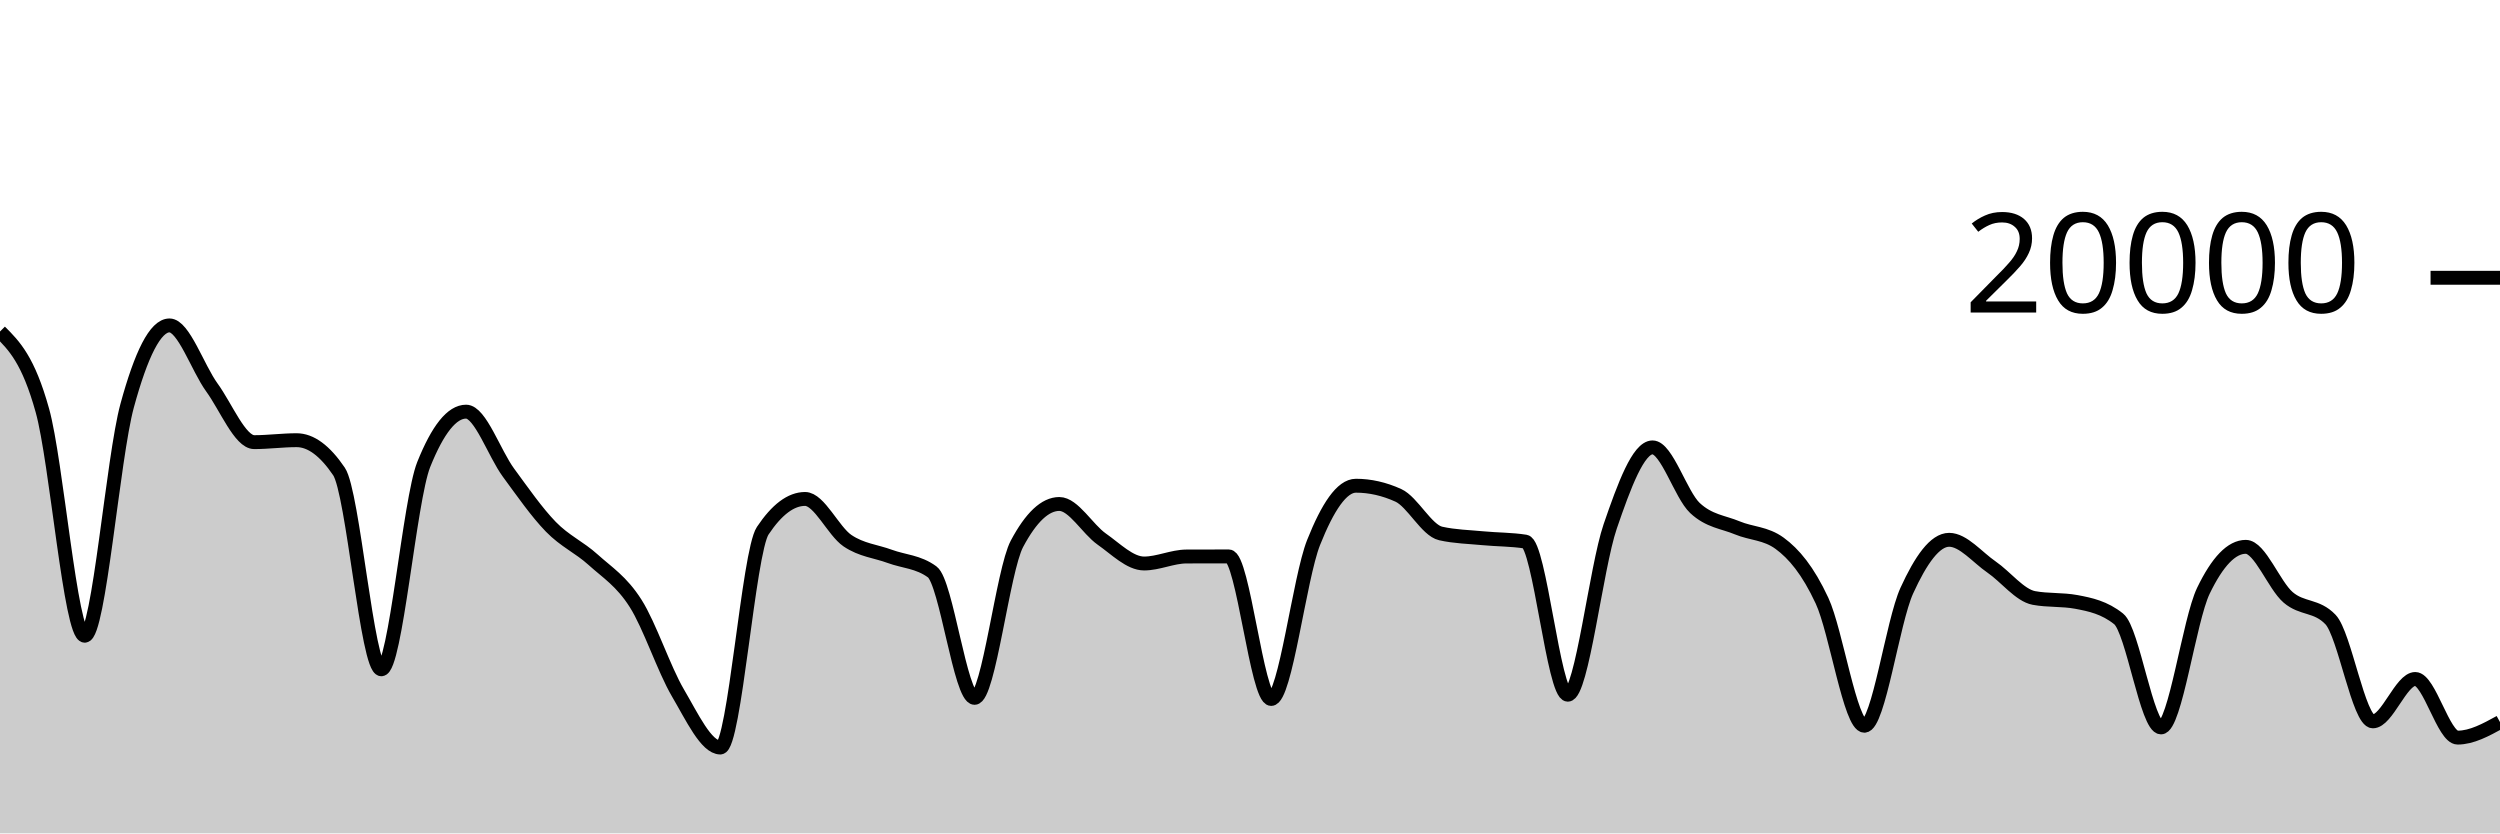
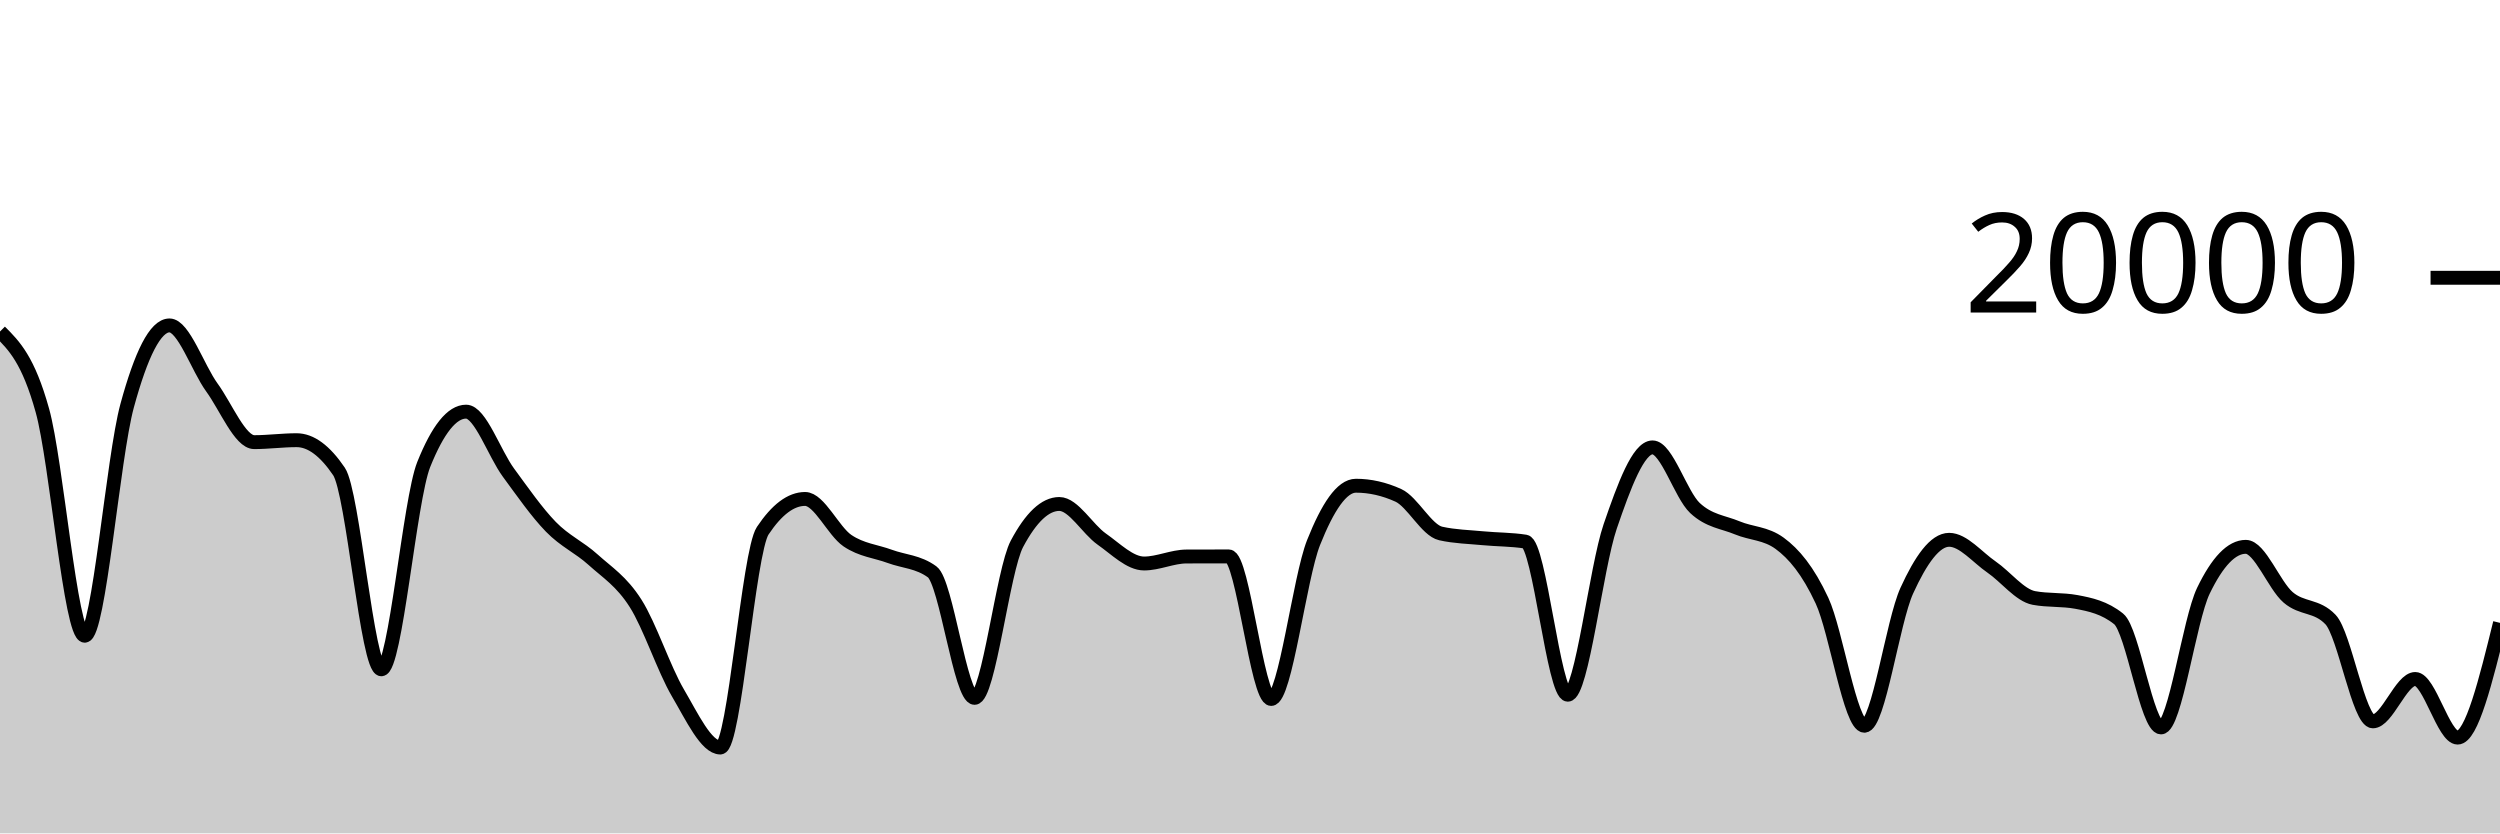
<svg xmlns="http://www.w3.org/2000/svg" viewBox="0 0 180 60">
  <g transform="translate(0,20)">
-     <path class="area" fill="rgba(0, 0, 0, 0.2)" d="M0,3.87C1.017,4.886,2.034,5.902,3.051,9.552C4.068,13.202,5.085,25.772,6.102,25.772C7.119,25.772,8.136,12.938,9.153,9.214C10.169,5.49,11.186,3.43,12.203,3.43C13.22,3.43,14.237,6.495,15.254,7.896C16.271,9.297,17.288,11.834,18.305,11.834C19.322,11.834,20.339,11.694,21.356,11.694C22.373,11.694,23.39,12.444,24.407,13.944C25.424,15.444,26.441,28.19,27.458,28.19C28.475,28.19,29.492,15.981,30.508,13.444C31.525,10.907,32.542,9.638,33.559,9.638C34.576,9.638,35.593,12.648,36.61,14.03C37.627,15.412,38.644,16.882,39.661,17.928C40.678,18.974,41.695,19.387,42.712,20.306C43.729,21.225,44.746,21.844,45.763,23.442C46.78,25.04,47.797,28.164,48.814,29.894C49.831,31.624,50.847,33.822,51.864,33.822C52.881,33.822,53.898,19.741,54.915,18.214C55.932,16.687,56.949,15.924,57.966,15.924C58.983,15.924,60,18.239,61.017,18.928C62.034,19.617,63.051,19.685,64.068,20.06C65.085,20.435,66.102,20.432,67.119,21.176C68.136,21.92,69.153,30.246,70.169,30.246C71.186,30.246,72.203,21.066,73.22,19.154C74.237,17.242,75.254,16.286,76.271,16.286C77.288,16.286,78.305,18.098,79.322,18.812C80.339,19.526,81.356,20.572,82.373,20.572C83.39,20.572,84.407,20.072,85.424,20.068C86.441,20.064,87.458,20.062,88.475,20.062C89.492,20.062,90.508,30.326,91.525,30.326C92.542,30.326,93.559,21.625,94.576,19.066C95.593,16.507,96.61,14.972,97.627,14.972C98.644,14.972,99.661,15.203,100.678,15.664C101.695,16.125,102.712,18.181,103.729,18.41C104.746,18.639,105.763,18.656,106.78,18.754C107.797,18.852,108.814,18.835,109.831,18.996C110.847,19.157,111.864,30.02,112.881,30.02C113.898,30.02,114.915,20.876,115.932,17.908C116.949,14.94,117.966,12.212,118.983,12.212C120,12.212,121.017,15.619,122.034,16.574C123.051,17.529,124.068,17.582,125.085,18.006C126.102,18.43,127.119,18.377,128.136,19.12C129.153,19.863,130.169,21.061,131.186,23.25C132.203,25.439,133.22,32.254,134.237,32.254C135.254,32.254,136.271,24.761,137.288,22.53C138.305,20.299,139.322,18.866,140.339,18.866C141.356,18.866,142.373,20.128,143.39,20.826C144.407,21.524,145.424,22.865,146.441,23.054C147.458,23.243,148.475,23.149,149.492,23.338C150.508,23.527,151.525,23.745,152.542,24.56C153.559,25.375,154.576,32.374,155.593,32.374C156.61,32.374,157.627,24.642,158.644,22.534C159.661,20.426,160.678,19.372,161.695,19.372C162.712,19.372,163.729,22.137,164.746,23.01C165.763,23.883,166.78,23.543,167.797,24.608C168.814,25.673,169.831,31.938,170.847,31.938C171.864,31.938,172.881,28.886,173.898,28.886C174.915,28.886,175.932,33.108,176.949,33.108C177.966,33.108,178.983,32.55,180,31.992L180,40C178.983,40,177.966,40,176.949,40C175.932,40,174.915,40,173.898,40C172.881,40,171.864,40,170.847,40C169.831,40,168.814,40,167.797,40C166.78,40,165.763,40,164.746,40C163.729,40,162.712,40,161.695,40C160.678,40,159.661,40,158.644,40C157.627,40,156.61,40,155.593,40C154.576,40,153.559,40,152.542,40C151.525,40,150.508,40,149.492,40C148.475,40,147.458,40,146.441,40C145.424,40,144.407,40,143.39,40C142.373,40,141.356,40,140.339,40C139.322,40,138.305,40,137.288,40C136.271,40,135.254,40,134.237,40C133.22,40,132.203,40,131.186,40C130.169,40,129.153,40,128.136,40C127.119,40,126.102,40,125.085,40C124.068,40,123.051,40,122.034,40C121.017,40,120,40,118.983,40C117.966,40,116.949,40,115.932,40C114.915,40,113.898,40,112.881,40C111.864,40,110.847,40,109.831,40C108.814,40,107.797,40,106.78,40C105.763,40,104.746,40,103.729,40C102.712,40,101.695,40,100.678,40C99.661,40,98.644,40,97.627,40C96.61,40,95.593,40,94.576,40C93.559,40,92.542,40,91.525,40C90.508,40,89.492,40,88.475,40C87.458,40,86.441,40,85.424,40C84.407,40,83.39,40,82.373,40C81.356,40,80.339,40,79.322,40C78.305,40,77.288,40,76.271,40C75.254,40,74.237,40,73.22,40C72.203,40,71.186,40,70.169,40C69.153,40,68.136,40,67.119,40C66.102,40,65.085,40,64.068,40C63.051,40,62.034,40,61.017,40C60,40,58.983,40,57.966,40C56.949,40,55.932,40,54.915,40C53.898,40,52.881,40,51.864,40C50.847,40,49.831,40,48.814,40C47.797,40,46.78,40,45.763,40C44.746,40,43.729,40,42.712,40C41.695,40,40.678,40,39.661,40C38.644,40,37.627,40,36.61,40C35.593,40,34.576,40,33.559,40C32.542,40,31.525,40,30.508,40C29.492,40,28.475,40,27.458,40C26.441,40,25.424,40,24.407,40C23.39,40,22.373,40,21.356,40C20.339,40,19.322,40,18.305,40C17.288,40,16.271,40,15.254,40C14.237,40,13.22,40,12.203,40C11.186,40,10.169,40,9.153,40C8.136,40,7.119,40,6.102,40C5.085,40,4.068,40,3.051,40C2.034,40,1.017,40,0,40Z" />
-     <path class="line" stroke="black" fill="none" d="M0,3.87C1.017,4.886,2.034,5.902,3.051,9.552C4.068,13.202,5.085,25.772,6.102,25.772C7.119,25.772,8.136,12.938,9.153,9.214C10.169,5.49,11.186,3.43,12.203,3.43C13.22,3.43,14.237,6.495,15.254,7.896C16.271,9.297,17.288,11.834,18.305,11.834C19.322,11.834,20.339,11.694,21.356,11.694C22.373,11.694,23.39,12.444,24.407,13.944C25.424,15.444,26.441,28.19,27.458,28.19C28.475,28.19,29.492,15.981,30.508,13.444C31.525,10.907,32.542,9.638,33.559,9.638C34.576,9.638,35.593,12.648,36.61,14.03C37.627,15.412,38.644,16.882,39.661,17.928C40.678,18.974,41.695,19.387,42.712,20.306C43.729,21.225,44.746,21.844,45.763,23.442C46.78,25.04,47.797,28.164,48.814,29.894C49.831,31.624,50.847,33.822,51.864,33.822C52.881,33.822,53.898,19.741,54.915,18.214C55.932,16.687,56.949,15.924,57.966,15.924C58.983,15.924,60,18.239,61.017,18.928C62.034,19.617,63.051,19.685,64.068,20.06C65.085,20.435,66.102,20.432,67.119,21.176C68.136,21.92,69.153,30.246,70.169,30.246C71.186,30.246,72.203,21.066,73.22,19.154C74.237,17.242,75.254,16.286,76.271,16.286C77.288,16.286,78.305,18.098,79.322,18.812C80.339,19.526,81.356,20.572,82.373,20.572C83.39,20.572,84.407,20.072,85.424,20.068C86.441,20.064,87.458,20.062,88.475,20.062C89.492,20.062,90.508,30.326,91.525,30.326C92.542,30.326,93.559,21.625,94.576,19.066C95.593,16.507,96.61,14.972,97.627,14.972C98.644,14.972,99.661,15.203,100.678,15.664C101.695,16.125,102.712,18.181,103.729,18.41C104.746,18.639,105.763,18.656,106.78,18.754C107.797,18.852,108.814,18.835,109.831,18.996C110.847,19.157,111.864,30.02,112.881,30.02C113.898,30.02,114.915,20.876,115.932,17.908C116.949,14.94,117.966,12.212,118.983,12.212C120,12.212,121.017,15.619,122.034,16.574C123.051,17.529,124.068,17.582,125.085,18.006C126.102,18.43,127.119,18.377,128.136,19.12C129.153,19.863,130.169,21.061,131.186,23.25C132.203,25.439,133.22,32.254,134.237,32.254C135.254,32.254,136.271,24.761,137.288,22.53C138.305,20.299,139.322,18.866,140.339,18.866C141.356,18.866,142.373,20.128,143.39,20.826C144.407,21.524,145.424,22.865,146.441,23.054C147.458,23.243,148.475,23.149,149.492,23.338C150.508,23.527,151.525,23.745,152.542,24.56C153.559,25.375,154.576,32.374,155.593,32.374C156.61,32.374,157.627,24.642,158.644,22.534C159.661,20.426,160.678,19.372,161.695,19.372C162.712,19.372,163.729,22.137,164.746,23.01C165.763,23.883,166.78,23.543,167.797,24.608C168.814,25.673,169.831,31.938,170.847,31.938C171.864,31.938,172.881,28.886,173.898,28.886C174.915,28.886,175.932,33.108,176.949,33.108C177.966,33.108,178.983,32.55,180,31.992" />
+     <path class="area" fill="rgba(0, 0, 0, 0.2)" d="M0,3.87C1.017,4.886,2.034,5.902,3.051,9.552C4.068,13.202,5.085,25.772,6.102,25.772C7.119,25.772,8.136,12.938,9.153,9.214C10.169,5.49,11.186,3.43,12.203,3.43C13.22,3.43,14.237,6.495,15.254,7.896C16.271,9.297,17.288,11.834,18.305,11.834C19.322,11.834,20.339,11.694,21.356,11.694C22.373,11.694,23.39,12.444,24.407,13.944C25.424,15.444,26.441,28.19,27.458,28.19C28.475,28.19,29.492,15.981,30.508,13.444C31.525,10.907,32.542,9.638,33.559,9.638C34.576,9.638,35.593,12.648,36.61,14.03C37.627,15.412,38.644,16.882,39.661,17.928C40.678,18.974,41.695,19.387,42.712,20.306C43.729,21.225,44.746,21.844,45.763,23.442C46.78,25.04,47.797,28.164,48.814,29.894C49.831,31.624,50.847,33.822,51.864,33.822C52.881,33.822,53.898,19.741,54.915,18.214C55.932,16.687,56.949,15.924,57.966,15.924C58.983,15.924,60,18.239,61.017,18.928C62.034,19.617,63.051,19.685,64.068,20.06C65.085,20.435,66.102,20.432,67.119,21.176C68.136,21.92,69.153,30.246,70.169,30.246C71.186,30.246,72.203,21.066,73.22,19.154C74.237,17.242,75.254,16.286,76.271,16.286C77.288,16.286,78.305,18.098,79.322,18.812C80.339,19.526,81.356,20.572,82.373,20.572C83.39,20.572,84.407,20.072,85.424,20.068C86.441,20.064,87.458,20.062,88.475,20.062C89.492,20.062,90.508,30.326,91.525,30.326C92.542,30.326,93.559,21.625,94.576,19.066C95.593,16.507,96.61,14.972,97.627,14.972C98.644,14.972,99.661,15.203,100.678,15.664C101.695,16.125,102.712,18.181,103.729,18.41C104.746,18.639,105.763,18.656,106.78,18.754C107.797,18.852,108.814,18.835,109.831,18.996C110.847,19.157,111.864,30.02,112.881,30.02C113.898,30.02,114.915,20.876,115.932,17.908C116.949,14.94,117.966,12.212,118.983,12.212C120,12.212,121.017,15.619,122.034,16.574C123.051,17.529,124.068,17.582,125.085,18.006C126.102,18.43,127.119,18.377,128.136,19.12C129.153,19.863,130.169,21.061,131.186,23.25C132.203,25.439,133.22,32.254,134.237,32.254C135.254,32.254,136.271,24.761,137.288,22.53C138.305,20.299,139.322,18.866,140.339,18.866C141.356,18.866,142.373,20.128,143.39,20.826C144.407,21.524,145.424,22.865,146.441,23.054C147.458,23.243,148.475,23.149,149.492,23.338C150.508,23.527,151.525,23.745,152.542,24.56C153.559,25.375,154.576,32.374,155.593,32.374C156.61,32.374,157.627,24.642,158.644,22.534C159.661,20.426,160.678,19.372,161.695,19.372C162.712,19.372,163.729,22.137,164.746,23.01C165.763,23.883,166.78,23.543,167.797,24.608C168.814,25.673,169.831,31.938,170.847,31.938C171.864,31.938,172.881,28.886,173.898,28.886C174.915,28.886,175.932,33.108,176.949,33.108C177.966,33.108,178.983,28.977,180,24.846L180,40C178.983,40,177.966,40,176.949,40C175.932,40,174.915,40,173.898,40C172.881,40,171.864,40,170.847,40C169.831,40,168.814,40,167.797,40C166.78,40,165.763,40,164.746,40C163.729,40,162.712,40,161.695,40C160.678,40,159.661,40,158.644,40C157.627,40,156.61,40,155.593,40C154.576,40,153.559,40,152.542,40C151.525,40,150.508,40,149.492,40C148.475,40,147.458,40,146.441,40C145.424,40,144.407,40,143.39,40C142.373,40,141.356,40,140.339,40C139.322,40,138.305,40,137.288,40C136.271,40,135.254,40,134.237,40C133.22,40,132.203,40,131.186,40C130.169,40,129.153,40,128.136,40C127.119,40,126.102,40,125.085,40C124.068,40,123.051,40,122.034,40C121.017,40,120,40,118.983,40C117.966,40,116.949,40,115.932,40C114.915,40,113.898,40,112.881,40C111.864,40,110.847,40,109.831,40C108.814,40,107.797,40,106.78,40C105.763,40,104.746,40,103.729,40C102.712,40,101.695,40,100.678,40C99.661,40,98.644,40,97.627,40C96.61,40,95.593,40,94.576,40C93.559,40,92.542,40,91.525,40C90.508,40,89.492,40,88.475,40C87.458,40,86.441,40,85.424,40C84.407,40,83.39,40,82.373,40C81.356,40,80.339,40,79.322,40C78.305,40,77.288,40,76.271,40C75.254,40,74.237,40,73.22,40C72.203,40,71.186,40,70.169,40C69.153,40,68.136,40,67.119,40C66.102,40,65.085,40,64.068,40C63.051,40,62.034,40,61.017,40C60,40,58.983,40,57.966,40C56.949,40,55.932,40,54.915,40C53.898,40,52.881,40,51.864,40C50.847,40,49.831,40,48.814,40C47.797,40,46.78,40,45.763,40C44.746,40,43.729,40,42.712,40C41.695,40,40.678,40,39.661,40C38.644,40,37.627,40,36.61,40C35.593,40,34.576,40,33.559,40C32.542,40,31.525,40,30.508,40C29.492,40,28.475,40,27.458,40C26.441,40,25.424,40,24.407,40C23.39,40,22.373,40,21.356,40C20.339,40,19.322,40,18.305,40C17.288,40,16.271,40,15.254,40C14.237,40,13.22,40,12.203,40C11.186,40,10.169,40,9.153,40C8.136,40,7.119,40,6.102,40C5.085,40,4.068,40,3.051,40C2.034,40,1.017,40,0,40Z" />
+     <path class="line" stroke="black" fill="none" d="M0,3.87C1.017,4.886,2.034,5.902,3.051,9.552C4.068,13.202,5.085,25.772,6.102,25.772C7.119,25.772,8.136,12.938,9.153,9.214C10.169,5.49,11.186,3.43,12.203,3.43C13.22,3.43,14.237,6.495,15.254,7.896C16.271,9.297,17.288,11.834,18.305,11.834C19.322,11.834,20.339,11.694,21.356,11.694C22.373,11.694,23.39,12.444,24.407,13.944C25.424,15.444,26.441,28.19,27.458,28.19C28.475,28.19,29.492,15.981,30.508,13.444C31.525,10.907,32.542,9.638,33.559,9.638C34.576,9.638,35.593,12.648,36.61,14.03C37.627,15.412,38.644,16.882,39.661,17.928C40.678,18.974,41.695,19.387,42.712,20.306C43.729,21.225,44.746,21.844,45.763,23.442C46.78,25.04,47.797,28.164,48.814,29.894C49.831,31.624,50.847,33.822,51.864,33.822C52.881,33.822,53.898,19.741,54.915,18.214C55.932,16.687,56.949,15.924,57.966,15.924C58.983,15.924,60,18.239,61.017,18.928C62.034,19.617,63.051,19.685,64.068,20.06C65.085,20.435,66.102,20.432,67.119,21.176C68.136,21.92,69.153,30.246,70.169,30.246C71.186,30.246,72.203,21.066,73.22,19.154C74.237,17.242,75.254,16.286,76.271,16.286C77.288,16.286,78.305,18.098,79.322,18.812C80.339,19.526,81.356,20.572,82.373,20.572C83.39,20.572,84.407,20.072,85.424,20.068C86.441,20.064,87.458,20.062,88.475,20.062C89.492,20.062,90.508,30.326,91.525,30.326C92.542,30.326,93.559,21.625,94.576,19.066C95.593,16.507,96.61,14.972,97.627,14.972C98.644,14.972,99.661,15.203,100.678,15.664C101.695,16.125,102.712,18.181,103.729,18.41C104.746,18.639,105.763,18.656,106.78,18.754C107.797,18.852,108.814,18.835,109.831,18.996C110.847,19.157,111.864,30.02,112.881,30.02C113.898,30.02,114.915,20.876,115.932,17.908C116.949,14.94,117.966,12.212,118.983,12.212C120,12.212,121.017,15.619,122.034,16.574C123.051,17.529,124.068,17.582,125.085,18.006C126.102,18.43,127.119,18.377,128.136,19.12C129.153,19.863,130.169,21.061,131.186,23.25C132.203,25.439,133.22,32.254,134.237,32.254C135.254,32.254,136.271,24.761,137.288,22.53C138.305,20.299,139.322,18.866,140.339,18.866C141.356,18.866,142.373,20.128,143.39,20.826C144.407,21.524,145.424,22.865,146.441,23.054C147.458,23.243,148.475,23.149,149.492,23.338C150.508,23.527,151.525,23.745,152.542,24.56C153.559,25.375,154.576,32.374,155.593,32.374C156.61,32.374,157.627,24.642,158.644,22.534C159.661,20.426,160.678,19.372,161.695,19.372C162.712,19.372,163.729,22.137,164.746,23.01C165.763,23.883,166.78,23.543,167.797,24.608C168.814,25.673,169.831,31.938,170.847,31.938C171.864,31.938,172.881,28.886,173.898,28.886C174.915,28.886,175.932,33.108,176.949,33.108C177.966,33.108,178.983,28.977,180,24.846" />
    <path class="axis-ceiling" stroke-width="1" stroke="black" fill="none" d="M175,0L180,0" />
    <text class="axis-ceiling-label" font-family="sans-serif" text-anchor="end" font-size="10px" x="170" y="2.5">20000</text>
  </g>
</svg>
